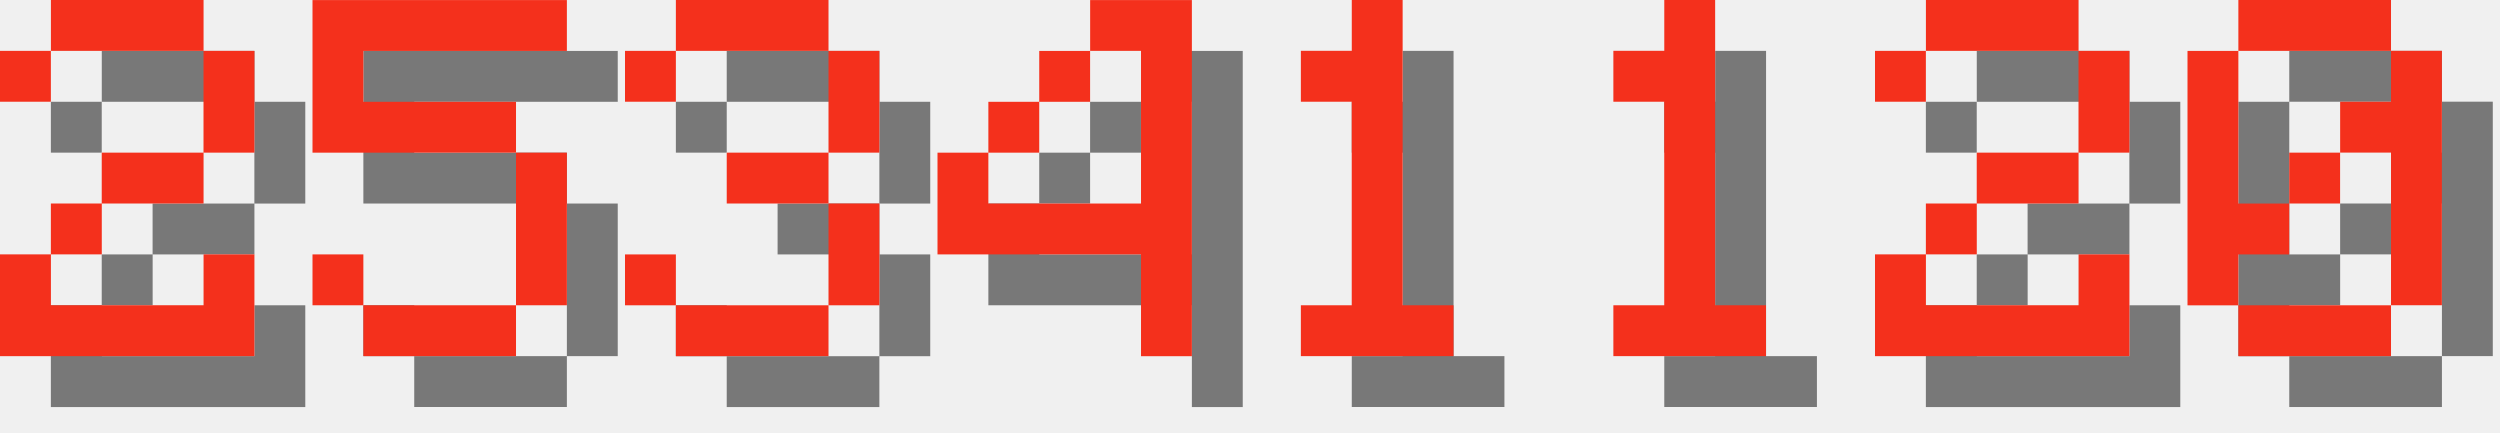
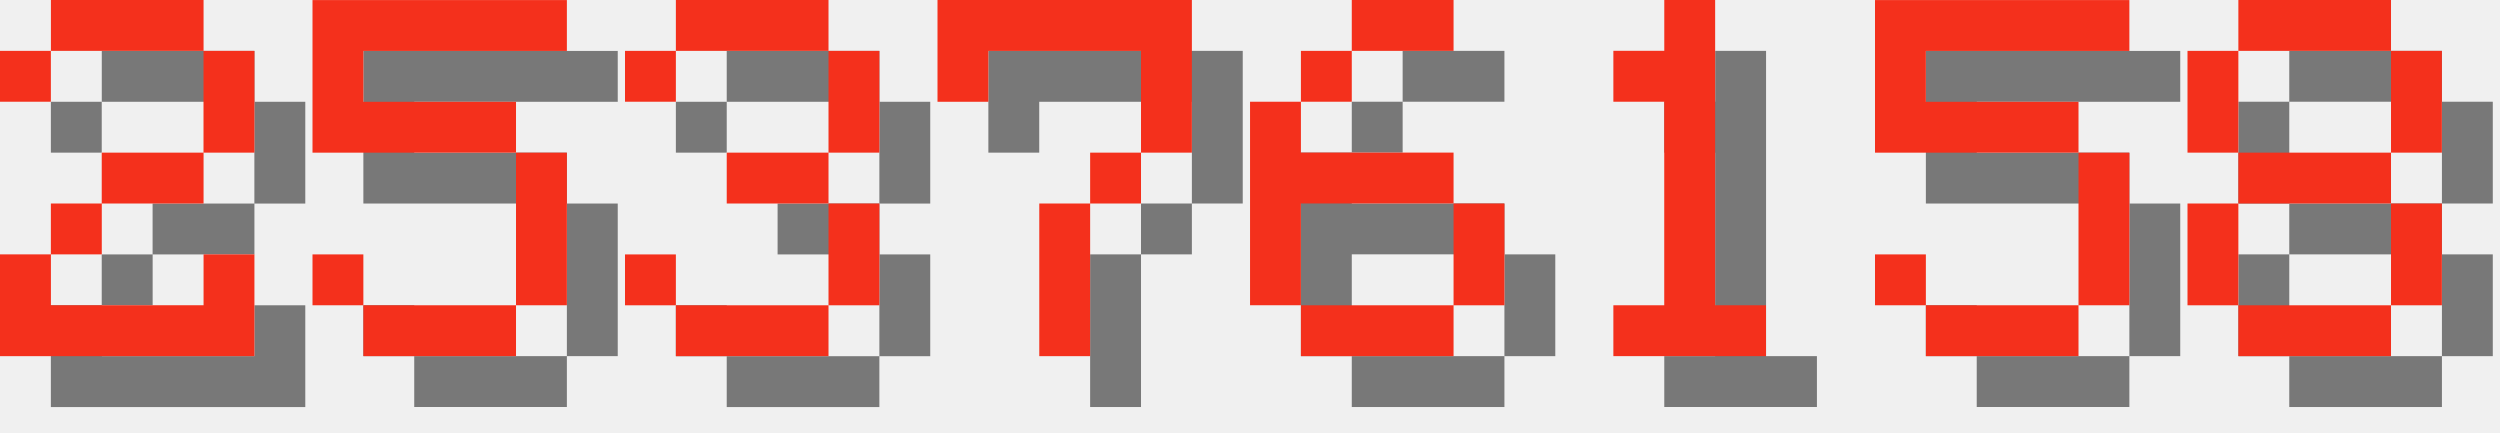
<svg xmlns="http://www.w3.org/2000/svg" version="1.1" width="208.0" height="36">
  <style>
        .text-foreground {
            fill: #F4301C;
        }
        .text-shadow {
            fill: #000000;
            fill-opacity: 0.5;
        }
    </style>
  <g class="digit" id="digit_2" transform="translate(0.0, 0), scale(4)">
    <path id="digit_2_shadow" class="text-shadow" d="m1.058 2.117v1.058h1.058v-1.058h3.175v2.117h-2.117v1.058h-1.058v1.058h-1.058v2.117h5.292v-2.117h-1.058v1.058h-3.175v-1.058h1.058v-1.058h2.117v-1.058h1.058v-2.117h-1.058v-1.058h-3.175v1.058h-1.058z" fill-opacity=".5" style="paint-order:stroke fill markers" />
    <path id="digit_2_fg" class="text-foreground" d="m0 1.058v1.058h1.058v-1.058h3.175v2.117h-2.117v1.058h-1.058v1.058h-1.058v2.117h5.292v-2.117h-1.058v1.058h-3.175v-1.058h1.058v-1.058h2.117v-1.058h1.058v-2.117h-1.058v-1.058h-3.175v1.058h-1.058z" fill="#fff" style="paint-order:stroke fill markers" />
  </g>
  <g class="digit" id="digit_5" transform="translate(26.0, 0), scale(4)">
    <path id="digit_5_shadow" class="text-shadow" d="m1.058 1.058v3.175h4.233v3.175h-3.175v-1.058h-1.058v1.058h1.058v1.058h3.175v-1.058h1.058v-3.175h-1.058v-1.058h-3.175v-1.058h4.233v-1.058h-5.292z" fill-opacity=".5" style="paint-order:stroke fill markers" />
    <path id="digit_5_fg" class="text-foreground" d="m0 0v3.175h4.233v3.175h-3.175v-1.058h-1.058v1.058h1.058v1.058h3.175v-1.058h1.058v-3.175h-1.058v-1.058h-3.175v-1.058h4.233v-1.058h-5.292z" fill="#fff" style="paint-order:stroke fill markers" />
  </g>
  <g class="digit" id="digit_3" transform="translate(52.0, 0), scale(4)">
    <path id="digit_3_shadow" class="text-shadow" d="m1.058 2.117v1.058h1.058v-1.058h3.175v2.117h-2.117v1.058h2.117v2.117h-3.175v-1.058h-1.058v1.058h1.058v1.058h3.175v-1.058h1.058v-2.117h-1.058v-1.058h1.058v-2.117h-1.058v-1.058h-3.175v1.058h-1.058z" fill-opacity=".5" style="paint-order:stroke fill markers" />
    <path id="digit_3_fg" class="text-foreground" d="m0 1.058v1.058h1.058v-1.058h3.175v2.117h-2.117v1.058h2.117v2.117h-3.175v-1.058h-1.058v1.058h1.058v1.058h3.175v-1.058h1.058v-2.117h-1.058v-1.058h1.058v-2.117h-1.058v-1.058h-3.175v1.058h-1.058z" fill="#fff" style="paint-order:stroke fill markers" />
  </g>
-   <g class="digit" id="digit_4" transform="translate(78.0, 0), scale(4)">
-     <path id="digit_4_shadow" class="text-shadow" d="m4.233 1.058v1.058h1.058v3.175h-3.175v-1.058h-1.058v2.117h4.233v2.117h1.058v-7.408h-2.117zm-2.117 3.175h1.058v-1.058h-1.058v1.058zm1.058-1.058h1.058v-1.058h-1.058v1.058z" fill-opacity=".5" style="paint-order:stroke fill markers" />
-     <path id="digit_4_fg" class="text-foreground" d="m3.175 0v1.058h1.058v3.175h-3.175v-1.058h-1.058v2.117h4.233v2.117h1.058v-7.408h-2.117zm-2.117 3.175h1.058v-1.058h-1.058v1.058zm1.058-1.058h1.058v-1.058h-1.058v1.058z" fill="#fff" style="paint-order:stroke fill markers" />
+   <g class="digit" id="digit_7" transform="translate(78.0, 0), scale(4)">
+     <path id="digit_7_shadow" class="text-shadow" d="m1.058 1.058 2e-6 2.117h1.058v-1.058h3.175v1.058l2e-7 1.058h-1.058v1.058h-1.058l4e-7 3.175 1.058 1e-7v-3.175h1.058v-1.058h1.058l5e-7 -1.058v-2.117z" fill-opacity=".5" style="paint-order:stroke fill markers" />
+     <path id="digit_7_fg" class="text-foreground" d="m0 0 2e-6 2.117h1.058v-1.058h3.175v1.058l2e-7 1.058h-1.058v1.058h-1.058l4e-7 3.175 1.058 1e-7v-3.175h1.058v-1.058h1.058l5e-7 -1.058v-2.117z" fill="#fff" style="paint-order:stroke fill markers" />
  </g>
-   <g class="digit" id="digit_1" transform="translate(104.0, 0), scale(4)">
-     <path id="digit_1_shadow" class="text-shadow" d="m2.117 2.117v1.058h1.058v4.233h-1.058v1.058h3.175v-1.058h-1.058v-6.35h-1.058v1.058h-1.058z" fill-opacity=".5" style="paint-order:stroke fill markers" />
-     <path id="digit_1_fg" class="text-foreground" d="m1.058 1.058v1.058h1.058v4.233h-1.058v1.058h3.175v-1.058h-1.058v-6.35h-1.058v1.058h-1.058z" fill="#fff" style="paint-order:stroke fill markers" />
+   <g class="digit" id="digit_6" transform="translate(104.0, 0), scale(4)">
+     <path id="digit_6_shadow" class="text-shadow" d="m3.175 1.058v1.058h2.117v-1.058h-2.117zm0 1.058h-1.058v1.058h1.058v-1.058zm-1.058 1.058h-1.058v4.233h1.058v-2.117h3.175v-1.058h-3.175v-1.058zm3.175 2.117v2.117h1.058v-2.117h-1.058zm0 2.117h-3.175v1.058h3.175v-1.058z" fill-opacity=".5" style="paint-order:stroke fill markers" />
+     <path id="digit_6_fg" class="text-foreground" d="m2.117 0v1.058h2.117v-1.058h-2.117zm0 1.058h-1.058v1.058h1.058v-1.058zm-1.058 1.058h-1.058v4.233h1.058v-2.117h3.175v-1.058h-3.175v-1.058zm3.175 2.117v2.117h1.058v-2.117h-1.058zm0 2.117h-3.175v1.058h3.175v-1.058z" fill="#fff" style="paint-order:stroke fill markers" />
  </g>
  <g class="digit" id="digit_1" transform="translate(130.0, 0), scale(4)">
    <path id="digit_1_shadow" class="text-shadow" d="m2.117 2.117v1.058h1.058v4.233h-1.058v1.058h3.175v-1.058h-1.058v-6.35h-1.058v1.058h-1.058z" fill-opacity=".5" style="paint-order:stroke fill markers" />
    <path id="digit_1_fg" class="text-foreground" d="m1.058 1.058v1.058h1.058v4.233h-1.058v1.058h3.175v-1.058h-1.058v-6.35h-1.058v1.058h-1.058z" fill="#fff" style="paint-order:stroke fill markers" />
  </g>
-   <g class="digit" id="digit_2" transform="translate(156.0, 0), scale(4)">
-     <path id="digit_2_shadow" class="text-shadow" d="m1.058 2.117v1.058h1.058v-1.058h3.175v2.117h-2.117v1.058h-1.058v1.058h-1.058v2.117h5.292v-2.117h-1.058v1.058h-3.175v-1.058h1.058v-1.058h2.117v-1.058h1.058v-2.117h-1.058v-1.058h-3.175v1.058h-1.058z" fill-opacity=".5" style="paint-order:stroke fill markers" />
-     <path id="digit_2_fg" class="text-foreground" d="m0 1.058v1.058h1.058v-1.058h3.175v2.117h-2.117v1.058h-1.058v1.058h-1.058v2.117h5.292v-2.117h-1.058v1.058h-3.175v-1.058h1.058v-1.058h2.117v-1.058h1.058v-2.117h-1.058v-1.058h-3.175v1.058h-1.058z" fill="#fff" style="paint-order:stroke fill markers" />
+   <g class="digit" id="digit_5" transform="translate(156.0, 0), scale(4)">
+     <path id="digit_5_shadow" class="text-shadow" d="m1.058 1.058v3.175h4.233v3.175h-3.175v-1.058h-1.058v1.058h1.058v1.058h3.175v-1.058h1.058v-3.175h-1.058v-1.058h-3.175v-1.058h4.233v-1.058h-5.292z" fill-opacity=".5" style="paint-order:stroke fill markers" />
+     <path id="digit_5_fg" class="text-foreground" d="m0 0v3.175h4.233v3.175h-3.175v-1.058h-1.058v1.058h1.058v1.058h3.175v-1.058h1.058v-3.175h-1.058v-1.058h-3.175v-1.058h4.233v-1.058h-5.292z" fill="#fff" style="paint-order:stroke fill markers" />
  </g>
-   <g class="digit" id="digit_0" transform="translate(182.0, 0), scale(4)">
-     <path id="digit_0_shadow" class="text-shadow" d="m2.117 1.058v1.058h3.175v-1.058h-3.175zm3.175 1.058v1.058h-1.058v1.058h1.058v3.175h1.058v-5.292h-1.058zm0 5.292h-3.175v1.058h3.175v-1.058zm-3.175 0v-1.058h1.058v-1.058h-1.058v-3.175h-1.058v5.292h1.058zm1.058-2.117h1.058v-1.058h-1.058v1.058z" fill-opacity=".5" style="paint-order:stroke fill markers" />
-     <path id="digit_0_fg" class="text-foreground" d="m1.058 0v1.058h3.175v-1.058h-3.175zm3.175 1.058v1.058h-1.058v1.058h1.058v3.175h1.058v-5.292h-1.058zm0 5.292h-3.175v1.058h3.175v-1.058zm-3.175 0v-1.058h1.058v-1.058h-1.058v-3.175h-1.058v5.292h1.058zm1.058-2.117h1.058v-1.058h-1.058v1.058z" fill="#fff" style="paint-order:stroke fill markers" />
+   <g class="digit" id="digit_8" transform="translate(182.0, 0), scale(4)">
+     <path id="digit_8_shadow" class="text-shadow" d="m2.117 1.058v1.058h3.175v-1.058h-3.175zm3.175 1.058v2.117h1.058v-2.117h-1.058zm0 2.117h-3.175v1.058h3.175v-1.058zm0 1.058v2.117h1.058v-2.117h-1.058zm0 2.117h-3.175v1.058h3.175v-1.058zm-3.175 0v-2.117h-1.058v2.117h1.058zm0-3.175v-2.117h-1.058v2.117h1.058z" fill-opacity=".5" style="paint-order:stroke fill markers" />
+     <path id="digit_8_fg" class="text-foreground" d="m1.058 0v1.058h3.175v-1.058h-3.175zm3.175 1.058v2.117h1.058v-2.117h-1.058zm0 2.117h-3.175v1.058h3.175v-1.058zm0 1.058v2.117h1.058v-2.117h-1.058zm0 2.117h-3.175v1.058h3.175v-1.058zm-3.175 0v-2.117h-1.058v2.117h1.058zm0-3.175v-2.117h-1.058v2.117h1.058z" fill="#fff" style="paint-order:stroke fill markers" />
  </g>
</svg>
